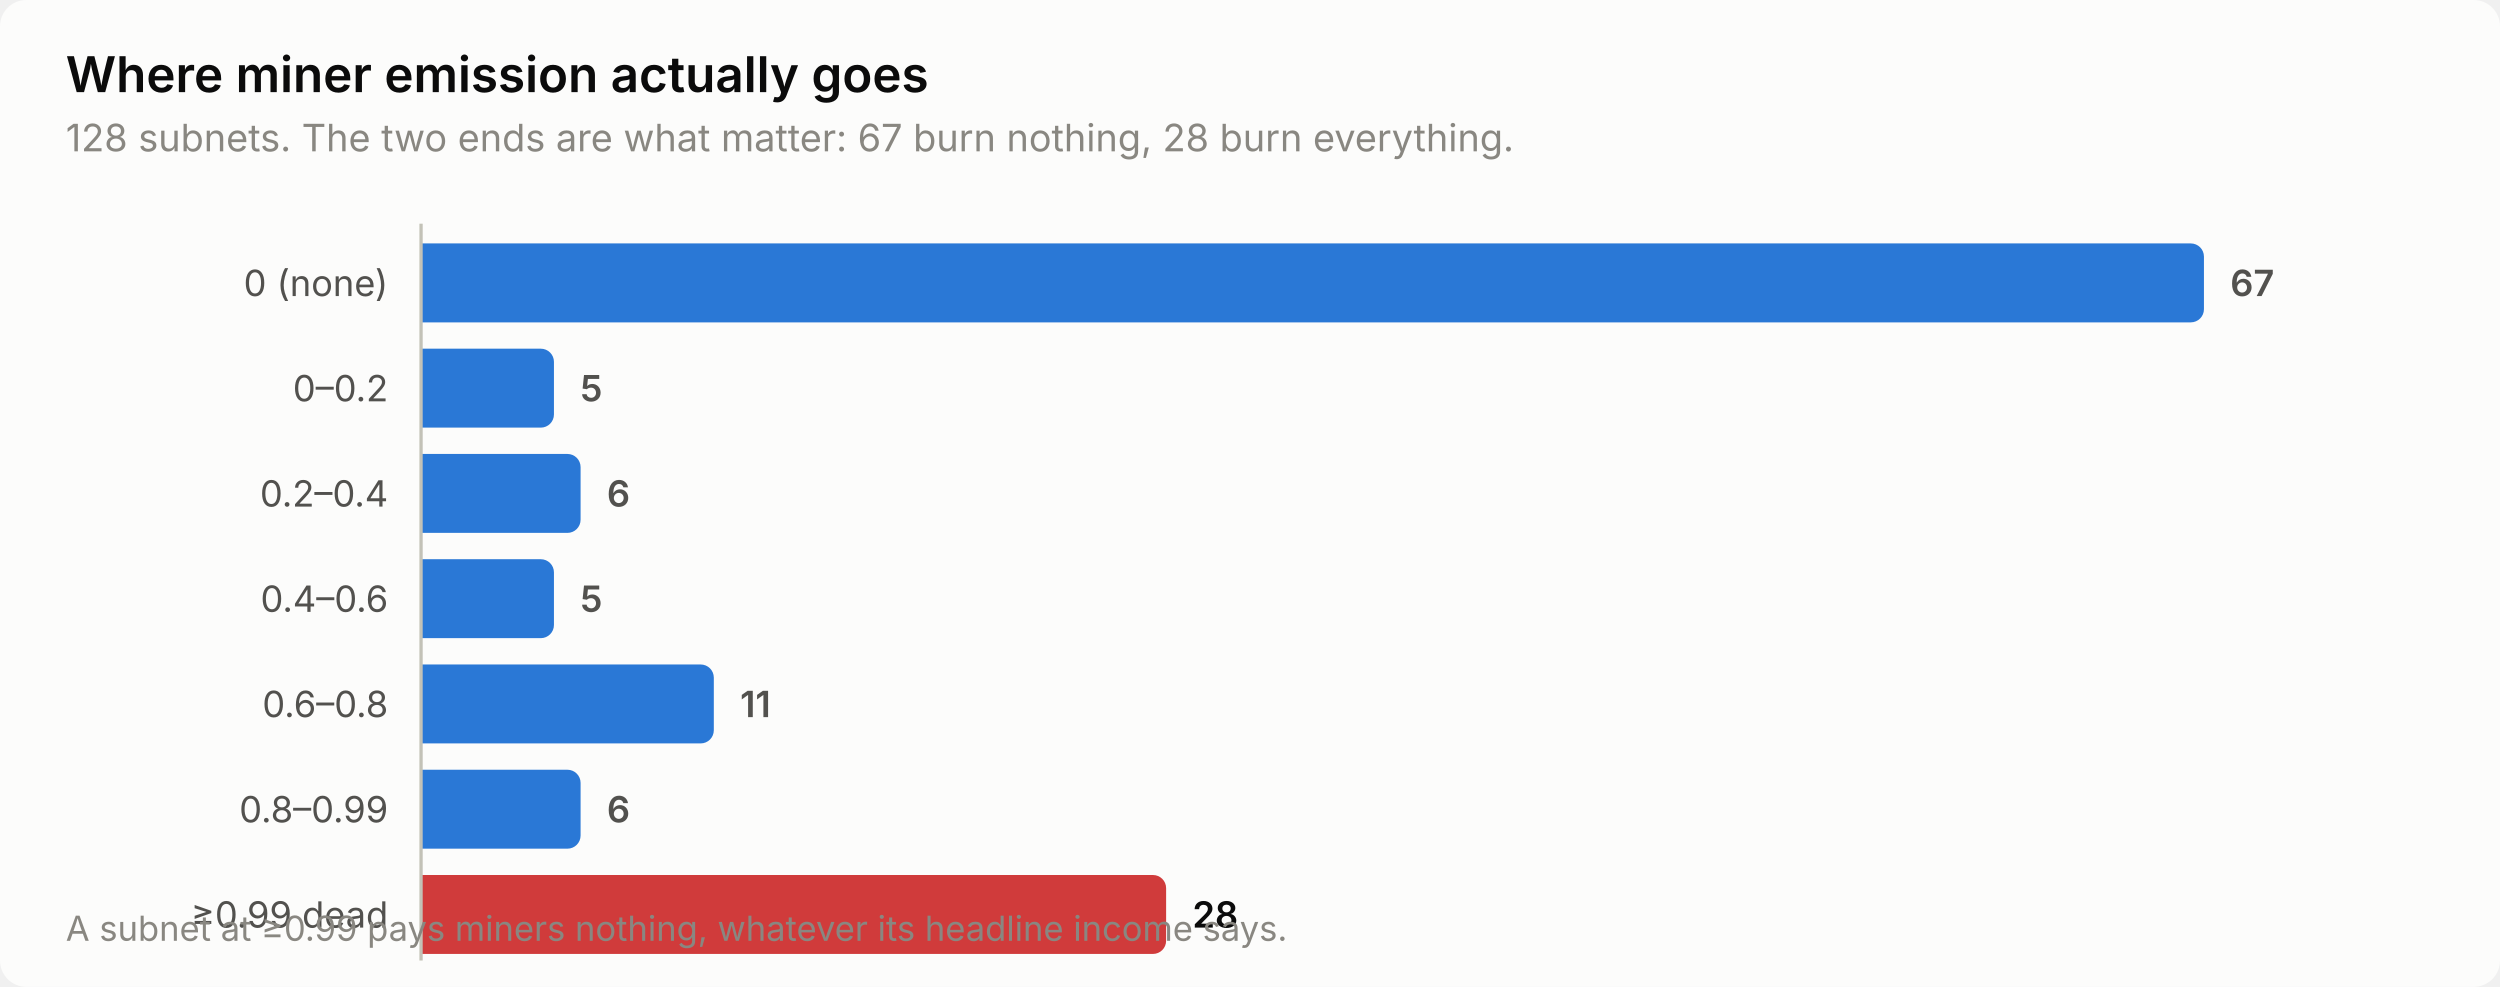
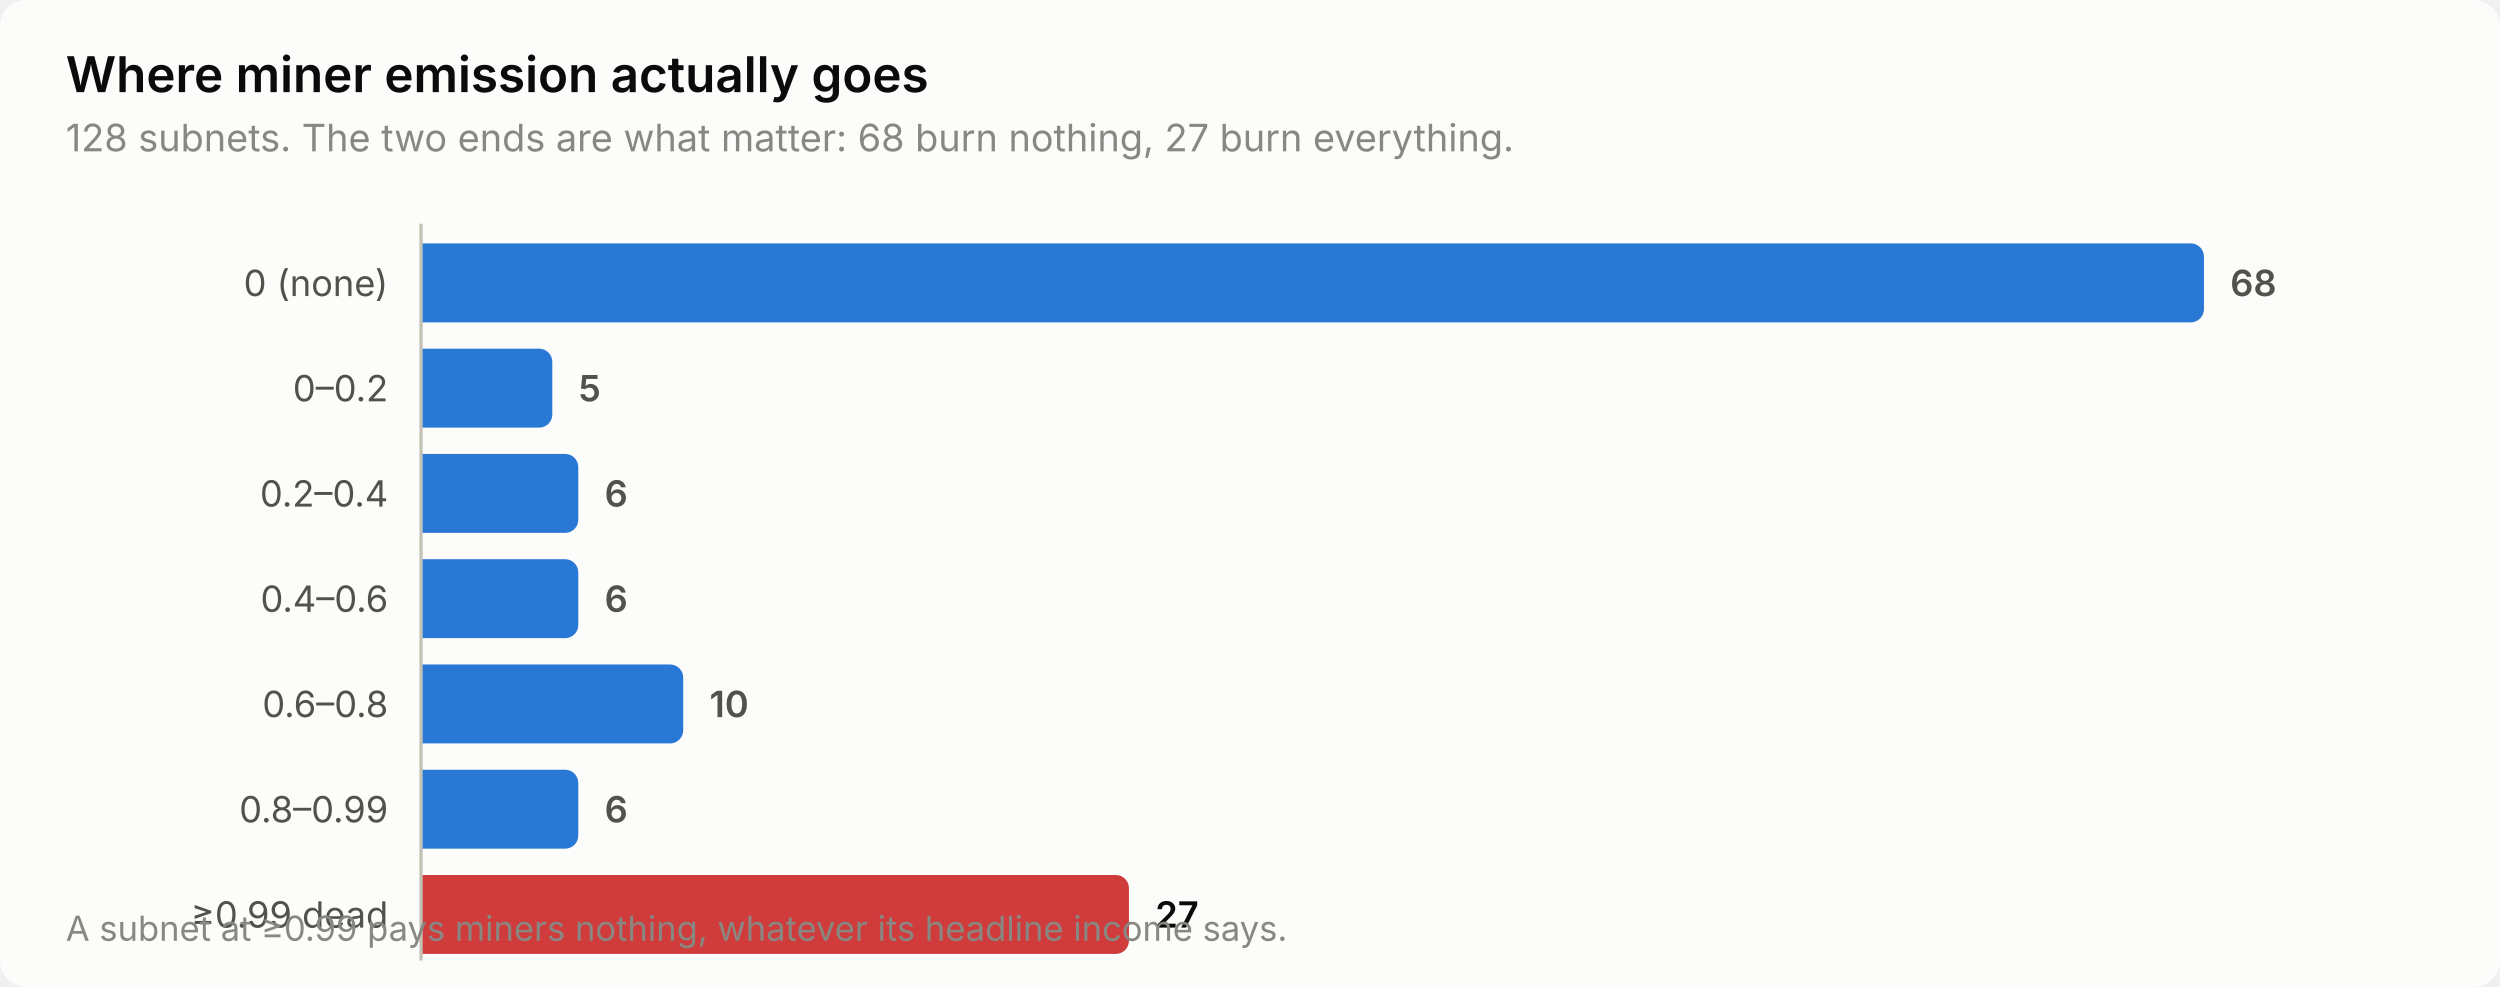
<svg xmlns="http://www.w3.org/2000/svg" width="760" height="300" viewBox="0 0 760 300" role="img" aria-label="Where miner emission actually goes">
  <style>
    text { font-family: system-ui, -apple-system, 'Segoe UI', sans-serif; }
    .t-title { font-size: 15px; font-weight: 600; }
    .t-sub { font-size: 11.5px; }
    .t-lab { font-size: 11px; }
    .t-val { font-size: 11px; font-weight: 600; font-variant-numeric: tabular-nums; }
    .t-tick { font-size: 10.5px; font-variant-numeric: tabular-nums; }

    .surface { fill: #fcfcfb; }
    .ink { fill: #0b0b0b; }
    .ink2 { fill: #52514e; }
    .muted { fill: #898781; }
    .grid { stroke: #e1e0d9; }
    .axis { stroke: #c3c2b7; }
    .accent { fill: #2a78d6; }
    .critical { fill: #d03b3b; }
    .deemph { fill: #d8d7d0; }

    @media (prefers-color-scheme: dark) {
      .surface { fill: #1a1a19; }
      .ink { fill: #ffffff; }
      .ink2 { fill: #c3c2b7; }
      .muted { fill: #898781; }
      .grid { stroke: #2c2c2a; }
      .axis { stroke: #383835; }
      .accent { fill: #3987e5; }
      .deemph { fill: #3a3a37; }
    }
</style>
  <rect class="surface" width="760" height="300" rx="8" />
  <text class="ink t-title" x="20" y="28">Where miner emission actually goes</text>
-   <text class="muted t-sub" x="20" y="46">128 subnets. The two ends are what matter: 67 burn nothing, 28 burn everything.</text>
+   <text class="muted t-sub" x="20" y="46">128 subnets. The two ends are what matter: 68 burn nothing, 27 burn everything.</text>
  <text class="ink2 t-lab" x="118" y="90" text-anchor="end">0 (none)</text>
  <path class="accent" d="M128.0,74.0 H666.0 a4.0,4.0 0 0 1 4.0,4.0 V94.0 a4.0,4.0 0 0 1 -4.0,4.0 H128.0 Z" />
-   <text class="ink2 t-val" x="678.0" y="90">67</text>
+   <text class="ink2 t-val" x="678.0" y="90">68</text>
  <text class="ink2 t-lab" x="118" y="122" text-anchor="end">0–0.2</text>
-   <path class="accent" d="M128.0,106.0 H164.4 a4.0,4.0 0 0 1 4.0,4.0 V126.0 a4.0,4.0 0 0 1 -4.0,4.0 H128.0 Z" />
-   <text class="ink2 t-val" x="176.4" y="122">5</text>
+   <path class="accent" d="M128.0,106.0 H163.9 a4.0,4.0 0 0 1 4.0,4.0 V126.0 a4.0,4.0 0 0 1 -4.0,4.0 H128.0 Z" />
+   <text class="ink2 t-val" x="175.9" y="122">5</text>
  <text class="ink2 t-lab" x="118" y="154" text-anchor="end">0.2–0.4</text>
-   <path class="accent" d="M128.0,138.0 H172.5 a4.0,4.0 0 0 1 4.0,4.0 V158.0 a4.0,4.0 0 0 1 -4.0,4.0 H128.0 Z" />
-   <text class="ink2 t-val" x="184.5" y="154">6</text>
+   <path class="accent" d="M128.0,138.0 H171.8 a4.0,4.0 0 0 1 4.0,4.0 V158.0 a4.0,4.0 0 0 1 -4.0,4.0 H128.0 Z" />
+   <text class="ink2 t-val" x="183.8" y="154">6</text>
  <text class="ink2 t-lab" x="118" y="186" text-anchor="end">0.4–0.6</text>
-   <path class="accent" d="M128.0,170.0 H164.4 a4.0,4.0 0 0 1 4.0,4.0 V190.0 a4.0,4.0 0 0 1 -4.0,4.0 H128.0 Z" />
-   <text class="ink2 t-val" x="176.4" y="186">5</text>
+   <path class="accent" d="M128.0,170.0 H171.8 a4.0,4.0 0 0 1 4.0,4.0 V190.0 a4.0,4.0 0 0 1 -4.0,4.0 H128.0 Z" />
+   <text class="ink2 t-val" x="183.8" y="186">6</text>
  <text class="ink2 t-lab" x="118" y="218" text-anchor="end">0.6–0.8</text>
-   <path class="accent" d="M128.0,202.0 H213.0 a4.0,4.0 0 0 1 4.0,4.0 V222.0 a4.0,4.0 0 0 1 -4.0,4.0 H128.0 Z" />
-   <text class="ink2 t-val" x="225.0" y="218">11</text>
+   <path class="accent" d="M128.0,202.0 H203.7 a4.0,4.0 0 0 1 4.0,4.0 V222.0 a4.0,4.0 0 0 1 -4.0,4.0 H128.0 Z" />
+   <text class="ink2 t-val" x="215.7" y="218">10</text>
  <text class="ink2 t-lab" x="118" y="250" text-anchor="end">0.8–0.99</text>
-   <path class="accent" d="M128.0,234.0 H172.5 a4.0,4.0 0 0 1 4.0,4.0 V254.0 a4.0,4.0 0 0 1 -4.0,4.0 H128.0 Z" />
-   <text class="ink2 t-val" x="184.5" y="250">6</text>
+   <path class="accent" d="M128.0,234.0 H171.8 a4.0,4.0 0 0 1 4.0,4.0 V254.0 a4.0,4.0 0 0 1 -4.0,4.0 H128.0 Z" />
+   <text class="ink2 t-val" x="183.8" y="250">6</text>
  <text class="ink2 t-lab" x="118" y="282" text-anchor="end">≥0.99 dead</text>
-   <path class="critical" d="M128.0,266.0 H350.5 a4.0,4.0 0 0 1 4.0,4.0 V286.0 a4.0,4.0 0 0 1 -4.0,4.0 H128.0 Z" />
-   <text class="ink t-val" x="362.5" y="282">28</text>
+   <path class="critical" d="M128.0,266.0 H339.2 a4.0,4.0 0 0 1 4.0,4.0 V286.0 a4.0,4.0 0 0 1 -4.0,4.0 H128.0 Z" />
+   <text class="ink t-val" x="351.2" y="282">27</text>
  <line class="axis" x1="128" y1="68" x2="128" y2="292" stroke-width="1" />
  <text class="muted t-tick" x="20" y="286">A subnet at ≥0.99 pays miners nothing, whatever its headline income says.</text>
</svg>
